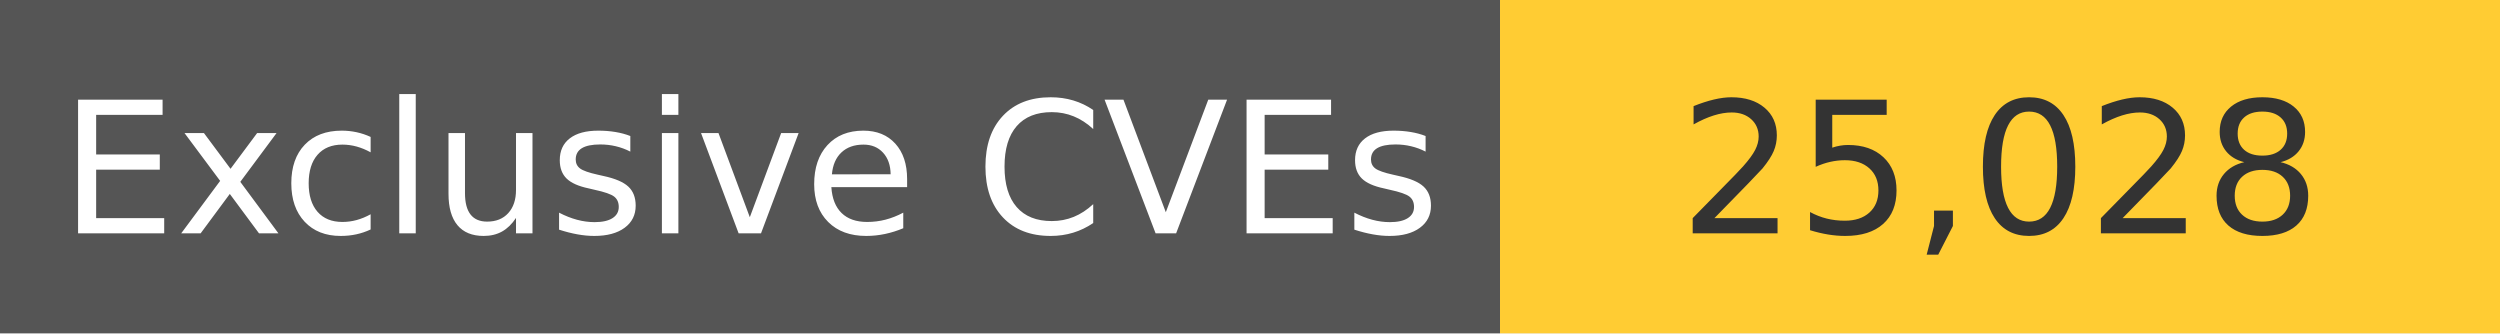
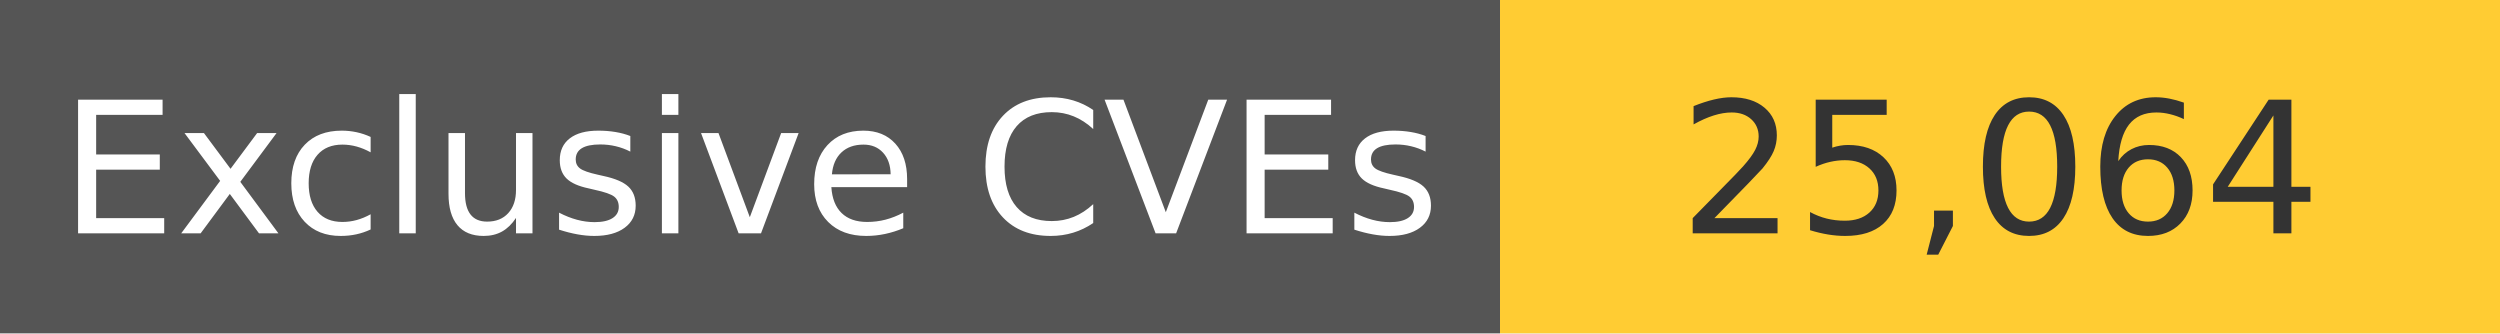
<svg xmlns="http://www.w3.org/2000/svg" width="150" height="20" role="img">
  <linearGradient id="s" x2="0" y2="100%">
    <stop offset="0" stop-color="#bbb" stop-opacity=".1" />
    <stop offset="1" stop-opacity=".1" />
  </linearGradient>
  <g>
    <rect width="90" height="20" fill="#555" />
    <rect x="90" width="267" height="20" fill="#ffcc33" />
  </g>
  <g fill="#fff" text-anchor="middle" font-family="Verdana,Geneva,DejaVu Sans,sans-serif" text-rendering="geometricPrecision" font-size="110">
    <text x="450" y="140" transform="scale(.1)" fill="#fff">
            Exclusive CVEs
        </text>
    <text x="1200" y="140" transform="scale(.1)" fill="#333">
-             25,028
+             25,064
        </text>
  </g>
</svg>
